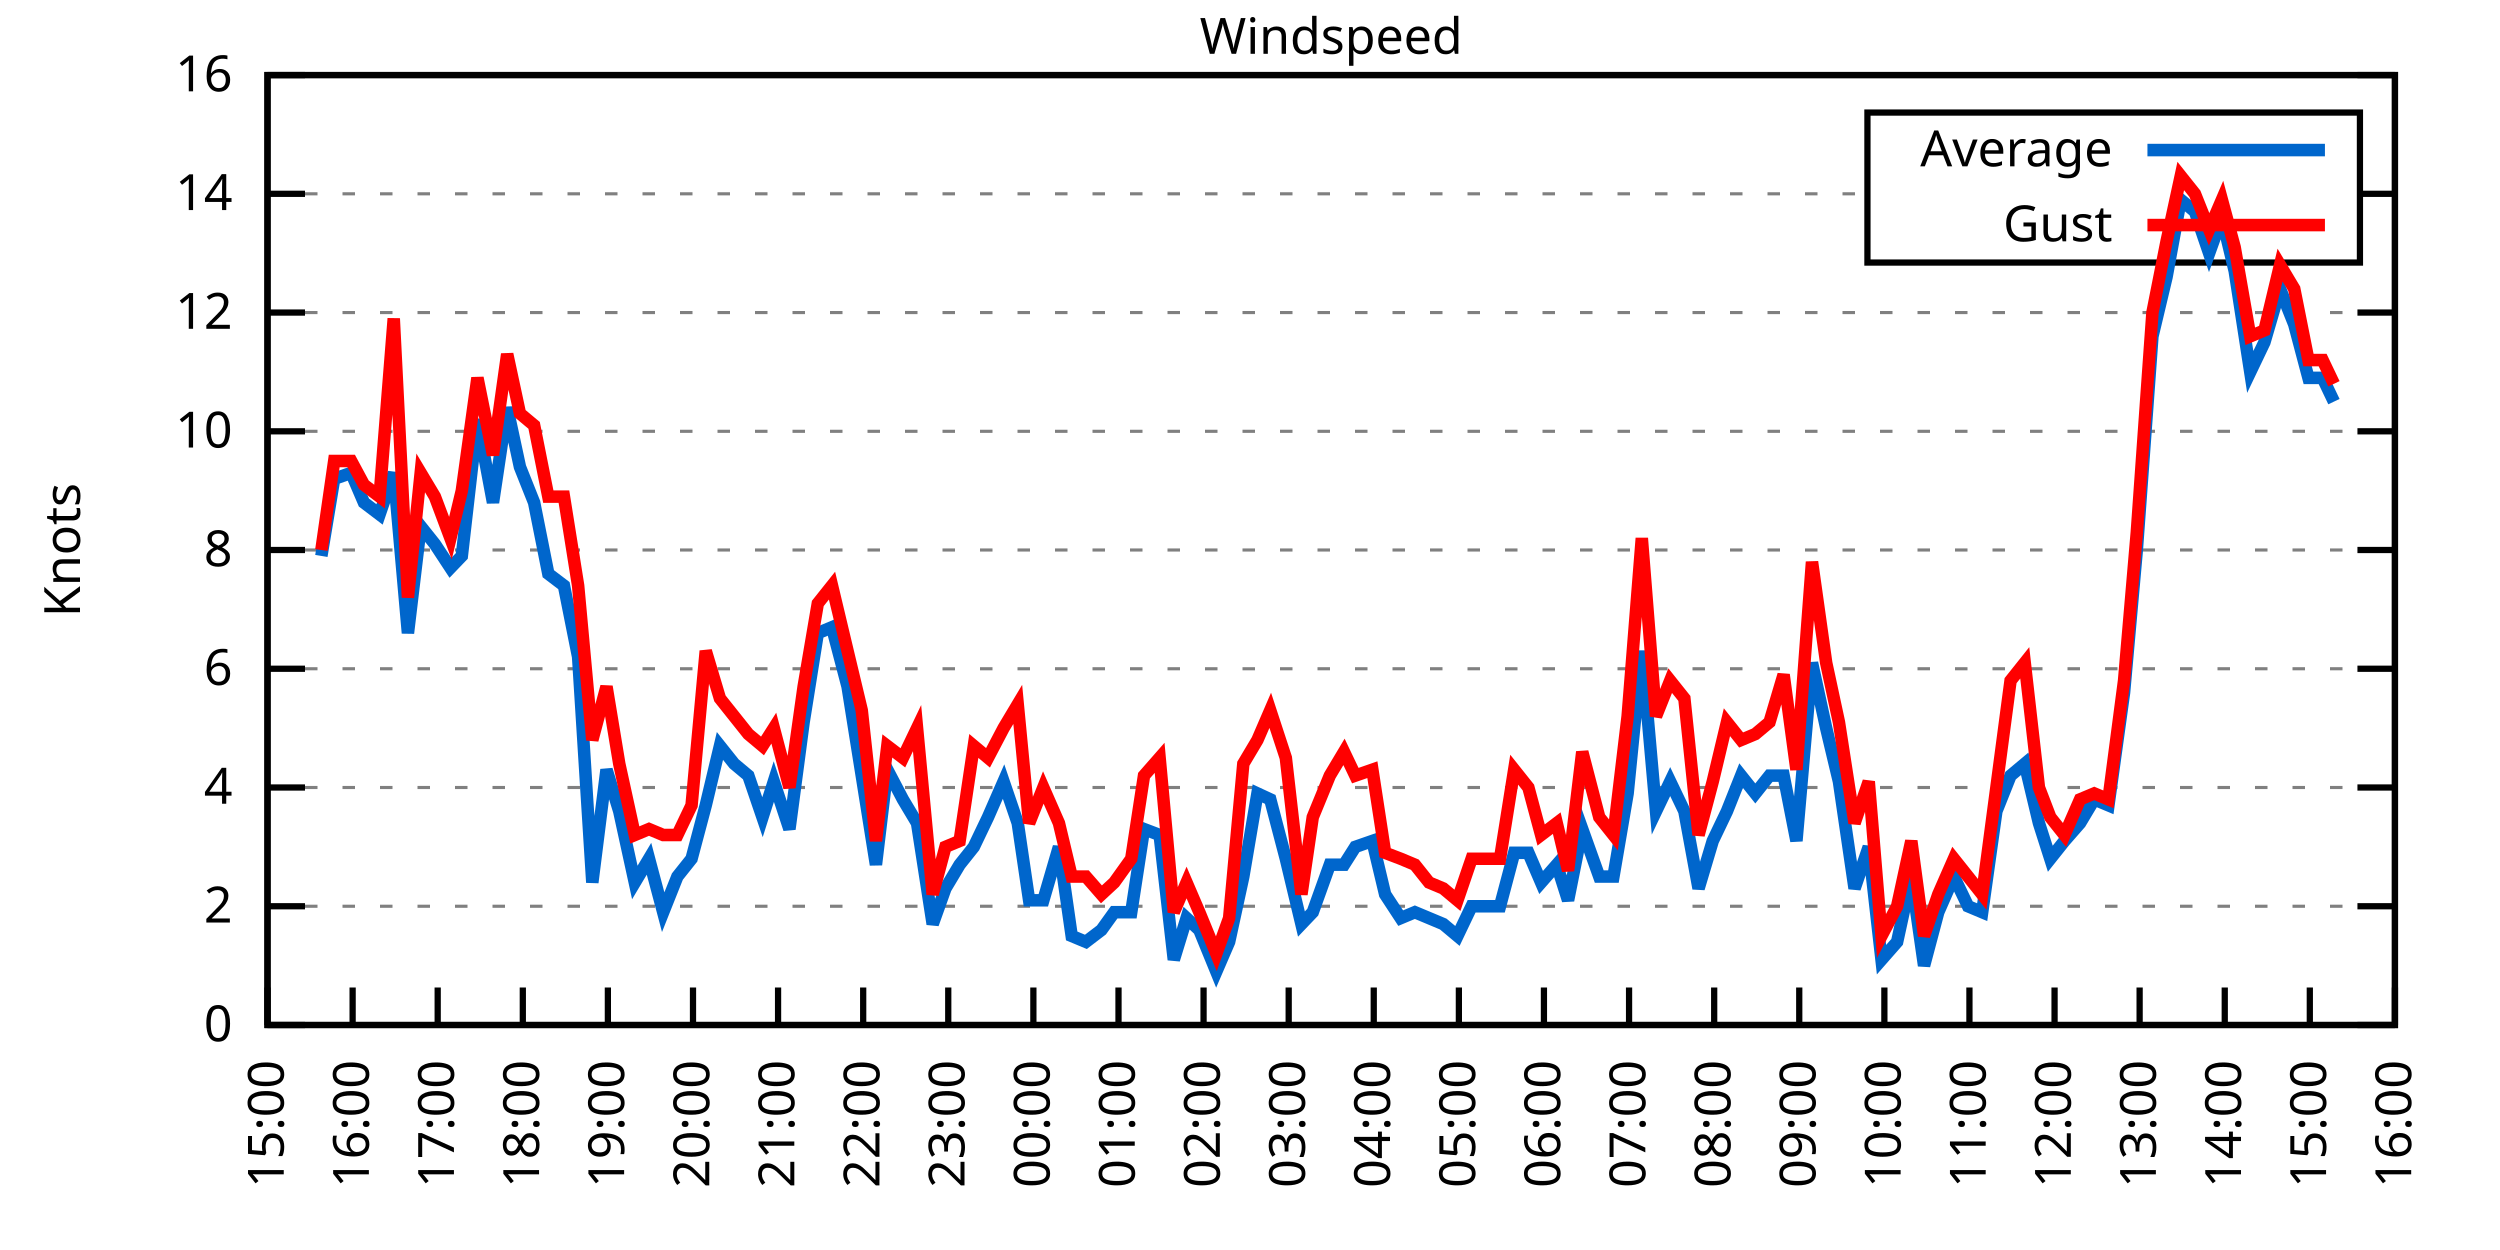
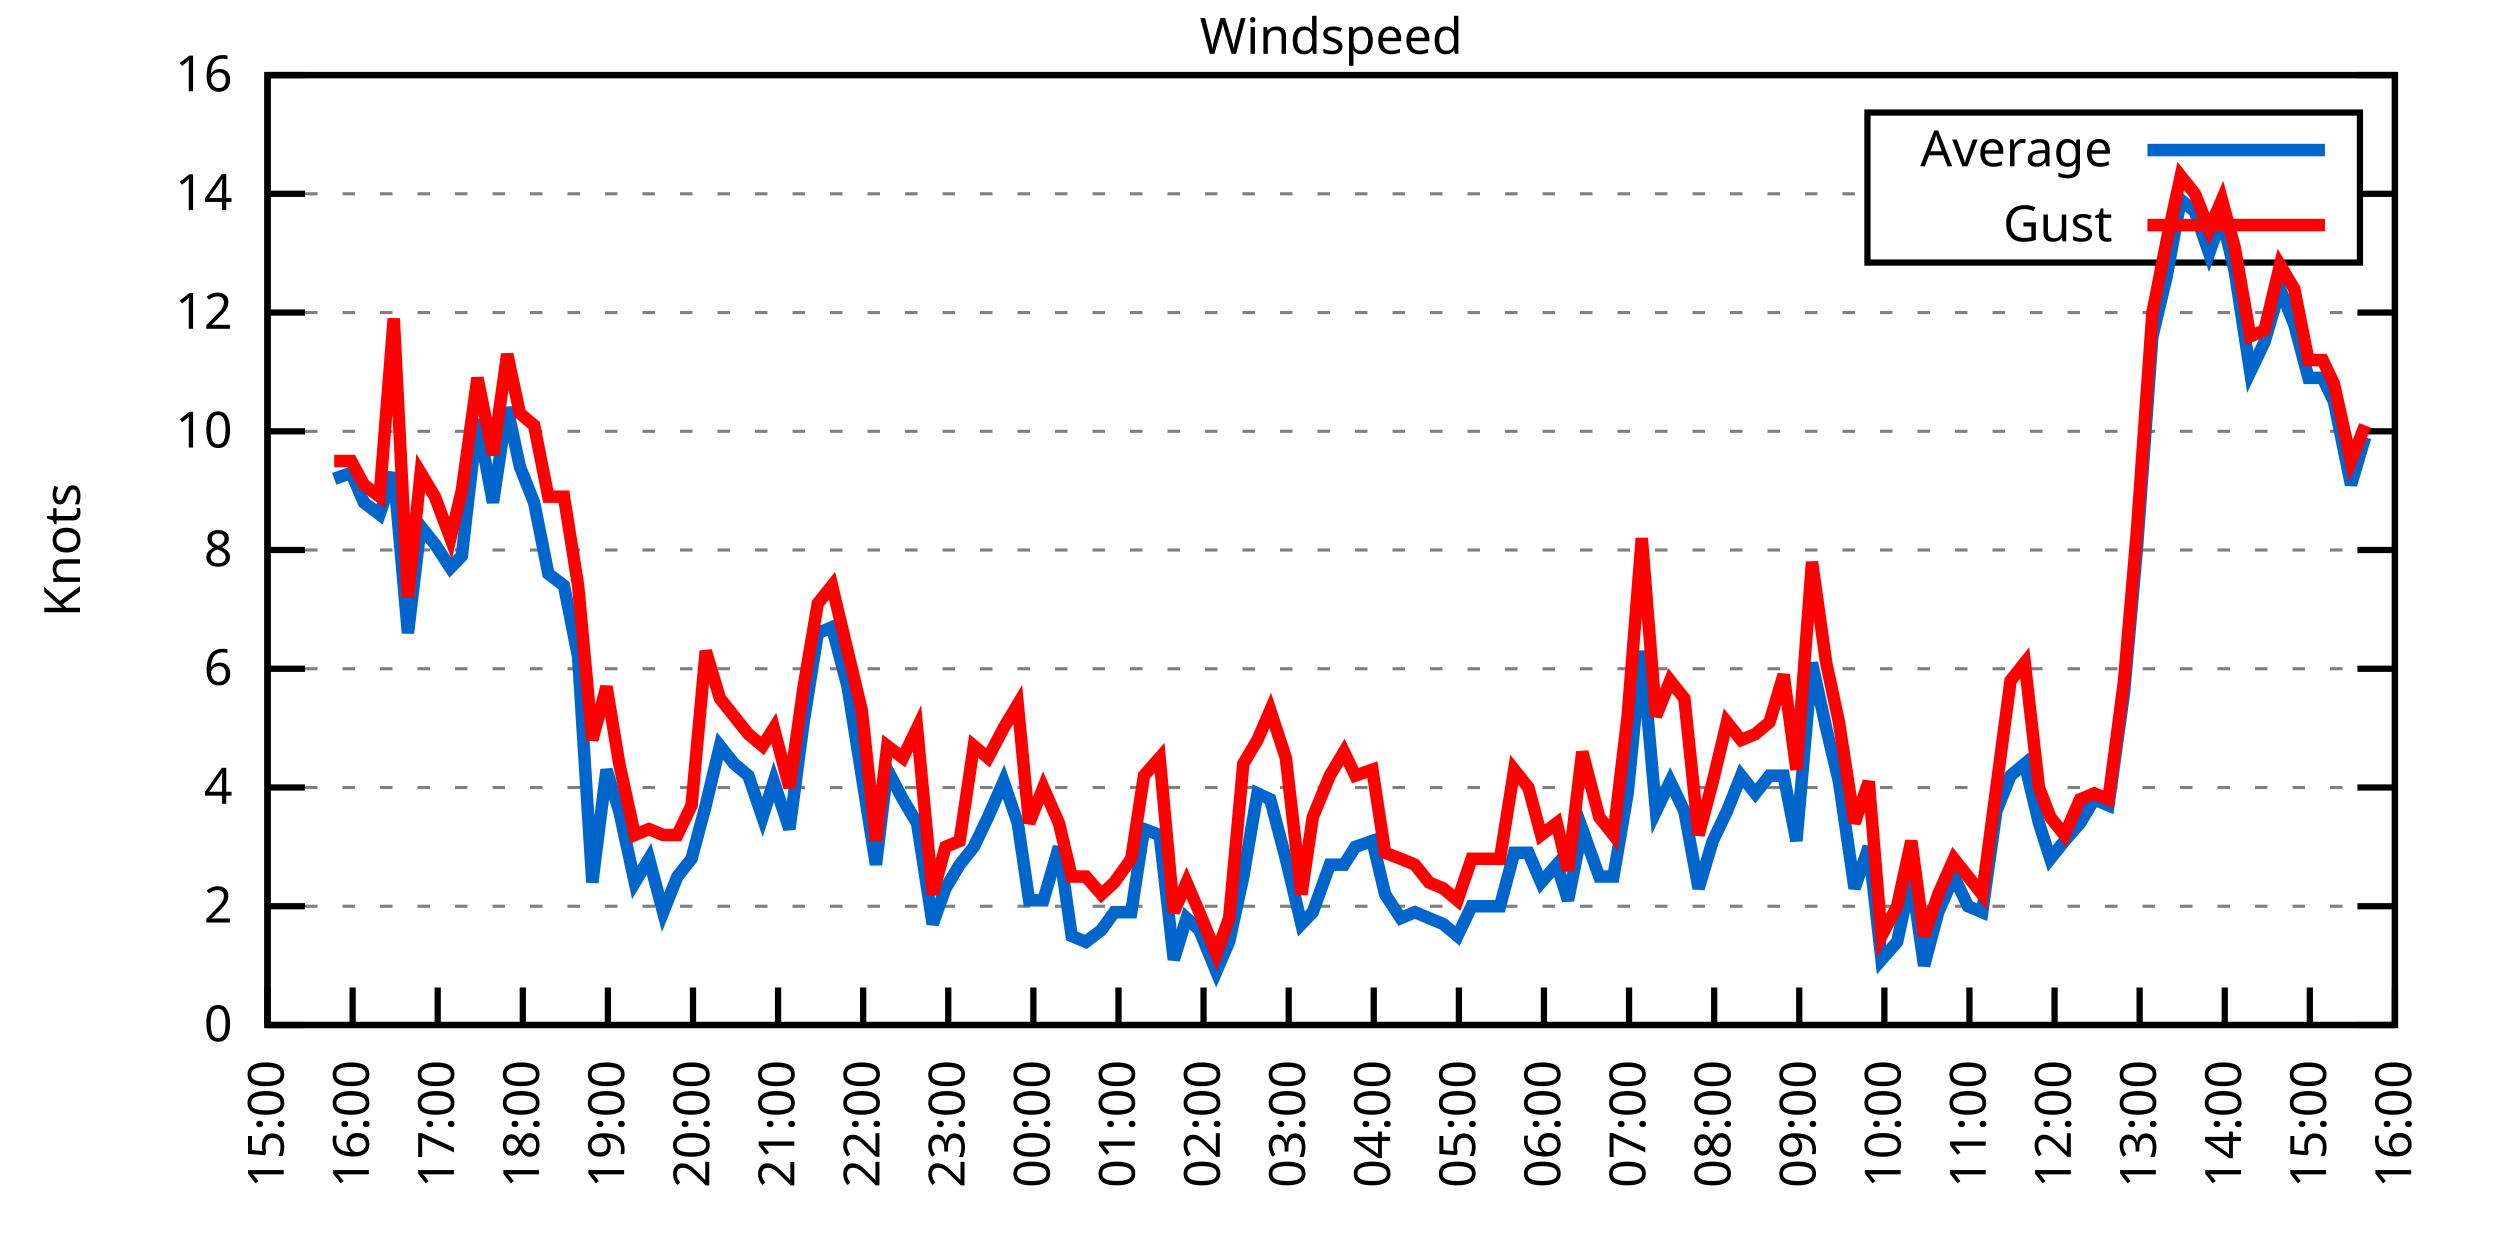
<svg xmlns="http://www.w3.org/2000/svg" xmlns:xlink="http://www.w3.org/1999/xlink" width="400" height="200" viewBox="0 0 400 200">
  <g id="gnuplot_canvas">
    <rect x="0" y="0" width="400" height="200" fill="none" />
    <defs>
      <circle id="gpDot" r="0.5" stroke-width="0.5" stroke="currentColor" />
      <path id="gpPt0" stroke-width="0.333" stroke="currentColor" d="M-1,0 h2 M0,-1 v2" />
      <path id="gpPt1" stroke-width="0.333" stroke="currentColor" d="M-1,-1 L1,1 M1,-1 L-1,1" />
      <path id="gpPt2" stroke-width="0.333" stroke="currentColor" d="M-1,0 L1,0 M0,-1 L0,1 M-1,-1 L1,1 M-1,1 L1,-1" />
      <rect id="gpPt3" stroke-width="0.333" stroke="currentColor" x="-1" y="-1" width="2" height="2" />
      <rect id="gpPt4" stroke-width="0.333" stroke="currentColor" fill="currentColor" x="-1" y="-1" width="2" height="2" />
      <circle id="gpPt5" stroke-width="0.333" stroke="currentColor" cx="0" cy="0" r="1" />
      <use xlink:href="#gpPt5" id="gpPt6" fill="currentColor" stroke="none" />
      <path id="gpPt7" stroke-width="0.333" stroke="currentColor" d="M0,-1.33 L-1.33,0.67 L1.33,0.67 z" />
      <use xlink:href="#gpPt7" id="gpPt8" fill="currentColor" stroke="none" />
      <use xlink:href="#gpPt7" id="gpPt9" stroke="currentColor" transform="rotate(180)" />
      <use xlink:href="#gpPt9" id="gpPt10" fill="currentColor" stroke="none" />
      <use xlink:href="#gpPt3" id="gpPt11" stroke="currentColor" transform="rotate(45)" />
      <use xlink:href="#gpPt11" id="gpPt12" fill="currentColor" stroke="none" />
      <path id="gpPt13" stroke-width="0.333" stroke="currentColor" d="M0,1.330 L1.265,0.411 L0.782,-1.067 L-0.782,-1.076 L-1.265,0.411 z" />
      <use xlink:href="#gpPt13" id="gpPt14" fill="currentColor" stroke="none" />
      <filter id="textbox" filterUnits="objectBoundingBox" x="0" y="0" height="1" width="1">
        <feFlood flood-color="white" flood-opacity="1" result="bgnd" />
        <feComposite in="SourceGraphic" in2="bgnd" operator="atop" />
      </filter>
      <filter id="greybox" filterUnits="objectBoundingBox" x="0" y="0" height="1" width="1">
        <feFlood flood-color="lightgrey" flood-opacity="1" result="grey" />
        <feComposite in="SourceGraphic" in2="grey" operator="atop" />
      </filter>
    </defs>
    <g fill="none" color="white" stroke="currentColor" stroke-width="1.00" stroke-linecap="butt" stroke-linejoin="miter">
</g>
    <g fill="none" color="black" stroke="currentColor" stroke-width="1.00" stroke-linecap="butt" stroke-linejoin="miter">
      <g stroke="none" shape-rendering="crispEdges">
        <polygon fill="rgb(255, 255, 255)" points="42.80,164.00 383.18,164.00 383.18,12.02 42.80,12.02 " />
      </g>
    </g>
    <g fill="none" color="black" stroke="currentColor" stroke-width="1.00" stroke-linecap="butt" stroke-linejoin="miter">
</g>
    <g fill="none" color="black" stroke="black" stroke-width="0.50" stroke-linecap="butt" stroke-linejoin="miter">
</g>
    <g fill="none" color="gray" stroke="currentColor" stroke-width="0.50" stroke-linecap="butt" stroke-linejoin="miter">
      <path stroke="gray" stroke-dasharray="2,4" class="gridline" d="M42.80,164.00 L383.19,164.00  " />
    </g>
    <g fill="none" color="gray" stroke="gray" stroke-width="1.00" stroke-linecap="butt" stroke-linejoin="miter">
</g>
    <g fill="none" color="black" stroke="currentColor" stroke-width="1.00" stroke-linecap="butt" stroke-linejoin="miter">
      <path stroke="black" d="M42.80,164.00 L48.80,164.00 M383.19,164.00 L377.19,164.00  " />
      <g transform="translate(37.20,166.60)" stroke="none" fill="black" font-family="Sans" font-size="8.00" text-anchor="end">
        <text>
          <tspan font-family="Sans"> 0</tspan>
        </text>
      </g>
    </g>
    <g fill="none" color="black" stroke="currentColor" stroke-width="1.00" stroke-linecap="butt" stroke-linejoin="miter">
</g>
    <g fill="none" color="black" stroke="black" stroke-width="0.50" stroke-linecap="butt" stroke-linejoin="miter">
</g>
    <g fill="none" color="gray" stroke="currentColor" stroke-width="0.50" stroke-linecap="butt" stroke-linejoin="miter">
      <path stroke="gray" stroke-dasharray="2,4" class="gridline" d="M42.80,145.00 L383.19,145.00  " />
    </g>
    <g fill="none" color="gray" stroke="gray" stroke-width="1.00" stroke-linecap="butt" stroke-linejoin="miter">
</g>
    <g fill="none" color="black" stroke="currentColor" stroke-width="1.00" stroke-linecap="butt" stroke-linejoin="miter">
      <path stroke="black" d="M42.80,145.00 L48.80,145.00 M383.19,145.00 L377.19,145.00  " />
      <g transform="translate(37.20,147.60)" stroke="none" fill="black" font-family="Sans" font-size="8.00" text-anchor="end">
        <text>
          <tspan font-family="Sans"> 2</tspan>
        </text>
      </g>
    </g>
    <g fill="none" color="black" stroke="currentColor" stroke-width="1.00" stroke-linecap="butt" stroke-linejoin="miter">
</g>
    <g fill="none" color="black" stroke="black" stroke-width="0.50" stroke-linecap="butt" stroke-linejoin="miter">
</g>
    <g fill="none" color="gray" stroke="currentColor" stroke-width="0.50" stroke-linecap="butt" stroke-linejoin="miter">
      <path stroke="gray" stroke-dasharray="2,4" class="gridline" d="M42.80,126.00 L383.19,126.00  " />
    </g>
    <g fill="none" color="gray" stroke="gray" stroke-width="1.00" stroke-linecap="butt" stroke-linejoin="miter">
</g>
    <g fill="none" color="black" stroke="currentColor" stroke-width="1.00" stroke-linecap="butt" stroke-linejoin="miter">
      <path stroke="black" d="M42.80,126.00 L48.80,126.00 M383.19,126.00 L377.19,126.00  " />
      <g transform="translate(37.20,128.60)" stroke="none" fill="black" font-family="Sans" font-size="8.00" text-anchor="end">
        <text>
          <tspan font-family="Sans"> 4</tspan>
        </text>
      </g>
    </g>
    <g fill="none" color="black" stroke="currentColor" stroke-width="1.00" stroke-linecap="butt" stroke-linejoin="miter">
</g>
    <g fill="none" color="black" stroke="black" stroke-width="0.50" stroke-linecap="butt" stroke-linejoin="miter">
</g>
    <g fill="none" color="gray" stroke="currentColor" stroke-width="0.50" stroke-linecap="butt" stroke-linejoin="miter">
      <path stroke="gray" stroke-dasharray="2,4" class="gridline" d="M42.80,107.00 L383.19,107.00  " />
    </g>
    <g fill="none" color="gray" stroke="gray" stroke-width="1.00" stroke-linecap="butt" stroke-linejoin="miter">
</g>
    <g fill="none" color="black" stroke="currentColor" stroke-width="1.00" stroke-linecap="butt" stroke-linejoin="miter">
      <path stroke="black" d="M42.80,107.00 L48.80,107.00 M383.19,107.00 L377.19,107.00  " />
      <g transform="translate(37.20,109.60)" stroke="none" fill="black" font-family="Sans" font-size="8.00" text-anchor="end">
        <text>
          <tspan font-family="Sans"> 6</tspan>
        </text>
      </g>
    </g>
    <g fill="none" color="black" stroke="currentColor" stroke-width="1.00" stroke-linecap="butt" stroke-linejoin="miter">
</g>
    <g fill="none" color="black" stroke="black" stroke-width="0.50" stroke-linecap="butt" stroke-linejoin="miter">
</g>
    <g fill="none" color="gray" stroke="currentColor" stroke-width="0.50" stroke-linecap="butt" stroke-linejoin="miter">
      <path stroke="gray" stroke-dasharray="2,4" class="gridline" d="M42.80,88.00 L383.19,88.00  " />
    </g>
    <g fill="none" color="gray" stroke="gray" stroke-width="1.00" stroke-linecap="butt" stroke-linejoin="miter">
</g>
    <g fill="none" color="black" stroke="currentColor" stroke-width="1.00" stroke-linecap="butt" stroke-linejoin="miter">
      <path stroke="black" d="M42.80,88.00 L48.80,88.00 M383.19,88.00 L377.19,88.00  " />
      <g transform="translate(37.20,90.60)" stroke="none" fill="black" font-family="Sans" font-size="8.00" text-anchor="end">
        <text>
          <tspan font-family="Sans"> 8</tspan>
        </text>
      </g>
    </g>
    <g fill="none" color="black" stroke="currentColor" stroke-width="1.00" stroke-linecap="butt" stroke-linejoin="miter">
</g>
    <g fill="none" color="black" stroke="black" stroke-width="0.50" stroke-linecap="butt" stroke-linejoin="miter">
</g>
    <g fill="none" color="gray" stroke="currentColor" stroke-width="0.50" stroke-linecap="butt" stroke-linejoin="miter">
      <path stroke="gray" stroke-dasharray="2,4" class="gridline" d="M42.80,69.01 L383.19,69.01  " />
    </g>
    <g fill="none" color="gray" stroke="gray" stroke-width="1.00" stroke-linecap="butt" stroke-linejoin="miter">
</g>
    <g fill="none" color="black" stroke="currentColor" stroke-width="1.00" stroke-linecap="butt" stroke-linejoin="miter">
      <path stroke="black" d="M42.80,69.01 L48.80,69.01 M383.19,69.01 L377.19,69.01  " />
      <g transform="translate(37.20,71.61)" stroke="none" fill="black" font-family="Sans" font-size="8.00" text-anchor="end">
        <text>
          <tspan font-family="Sans"> 10</tspan>
        </text>
      </g>
    </g>
    <g fill="none" color="black" stroke="currentColor" stroke-width="1.00" stroke-linecap="butt" stroke-linejoin="miter">
</g>
    <g fill="none" color="black" stroke="black" stroke-width="0.50" stroke-linecap="butt" stroke-linejoin="miter">
</g>
    <g fill="none" color="gray" stroke="currentColor" stroke-width="0.50" stroke-linecap="butt" stroke-linejoin="miter">
      <path stroke="gray" stroke-dasharray="2,4" class="gridline" d="M42.80,50.01 L383.19,50.01  " />
    </g>
    <g fill="none" color="gray" stroke="gray" stroke-width="1.00" stroke-linecap="butt" stroke-linejoin="miter">
</g>
    <g fill="none" color="black" stroke="currentColor" stroke-width="1.00" stroke-linecap="butt" stroke-linejoin="miter">
      <path stroke="black" d="M42.80,50.01 L48.80,50.01 M383.19,50.01 L377.19,50.01  " />
      <g transform="translate(37.20,52.61)" stroke="none" fill="black" font-family="Sans" font-size="8.00" text-anchor="end">
        <text>
          <tspan font-family="Sans"> 12</tspan>
        </text>
      </g>
    </g>
    <g fill="none" color="black" stroke="currentColor" stroke-width="1.00" stroke-linecap="butt" stroke-linejoin="miter">
</g>
    <g fill="none" color="black" stroke="black" stroke-width="0.50" stroke-linecap="butt" stroke-linejoin="miter">
</g>
    <g fill="none" color="gray" stroke="currentColor" stroke-width="0.50" stroke-linecap="butt" stroke-linejoin="miter">
      <path stroke="gray" stroke-dasharray="2,4" class="gridline" d="M42.80,31.01 L298.79,31.01 M377.59,31.01 L383.19,31.01  " />
    </g>
    <g fill="none" color="gray" stroke="gray" stroke-width="1.00" stroke-linecap="butt" stroke-linejoin="miter">
</g>
    <g fill="none" color="black" stroke="currentColor" stroke-width="1.00" stroke-linecap="butt" stroke-linejoin="miter">
      <path stroke="black" d="M42.80,31.01 L48.80,31.01 M383.19,31.01 L377.19,31.01  " />
      <g transform="translate(37.20,33.61)" stroke="none" fill="black" font-family="Sans" font-size="8.00" text-anchor="end">
        <text>
          <tspan font-family="Sans"> 14</tspan>
        </text>
      </g>
    </g>
    <g fill="none" color="black" stroke="currentColor" stroke-width="1.00" stroke-linecap="butt" stroke-linejoin="miter">
</g>
    <g fill="none" color="black" stroke="black" stroke-width="0.50" stroke-linecap="butt" stroke-linejoin="miter">
</g>
    <g fill="none" color="gray" stroke="currentColor" stroke-width="0.50" stroke-linecap="butt" stroke-linejoin="miter">
      <path stroke="gray" stroke-dasharray="2,4" class="gridline" d="M42.80,12.01 L383.19,12.01  " />
    </g>
    <g fill="none" color="gray" stroke="gray" stroke-width="1.00" stroke-linecap="butt" stroke-linejoin="miter">
</g>
    <g fill="none" color="black" stroke="currentColor" stroke-width="1.00" stroke-linecap="butt" stroke-linejoin="miter">
      <path stroke="black" d="M42.80,12.01 L48.80,12.01 M383.19,12.01 L377.19,12.01  " />
      <g transform="translate(37.20,14.61)" stroke="none" fill="black" font-family="Sans" font-size="8.00" text-anchor="end">
        <text>
          <tspan font-family="Sans"> 16</tspan>
        </text>
      </g>
    </g>
    <g fill="none" color="black" stroke="currentColor" stroke-width="1.00" stroke-linecap="butt" stroke-linejoin="miter">
      <path stroke="black" d="M42.80,164.00 L42.80,158.00  " />
      <g transform="translate(45.40,169.60) rotate(270.00)" stroke="none" fill="black" font-family="Sans" font-size="8.00" text-anchor="end">
        <text>
          <tspan font-family="Sans">15:00</tspan>
        </text>
      </g>
    </g>
    <g fill="none" color="black" stroke="currentColor" stroke-width="1.00" stroke-linecap="butt" stroke-linejoin="miter">
      <path stroke="black" d="M56.42,164.00 L56.42,158.00  " />
      <g transform="translate(59.02,169.60) rotate(270.00)" stroke="none" fill="black" font-family="Sans" font-size="8.00" text-anchor="end">
        <text>
          <tspan font-family="Sans">16:00</tspan>
        </text>
      </g>
    </g>
    <g fill="none" color="black" stroke="currentColor" stroke-width="1.00" stroke-linecap="butt" stroke-linejoin="miter">
      <path stroke="black" d="M70.03,164.00 L70.03,158.00  " />
      <g transform="translate(72.63,169.60) rotate(270.00)" stroke="none" fill="black" font-family="Sans" font-size="8.00" text-anchor="end">
        <text>
          <tspan font-family="Sans">17:00</tspan>
        </text>
      </g>
    </g>
    <g fill="none" color="black" stroke="currentColor" stroke-width="1.00" stroke-linecap="butt" stroke-linejoin="miter">
      <path stroke="black" d="M83.65,164.00 L83.65,158.00  " />
      <g transform="translate(86.25,169.60) rotate(270.00)" stroke="none" fill="black" font-family="Sans" font-size="8.00" text-anchor="end">
        <text>
          <tspan font-family="Sans">18:00</tspan>
        </text>
      </g>
    </g>
    <g fill="none" color="black" stroke="currentColor" stroke-width="1.00" stroke-linecap="butt" stroke-linejoin="miter">
      <path stroke="black" d="M97.26,164.00 L97.26,158.00  " />
      <g transform="translate(99.86,169.60) rotate(270.00)" stroke="none" fill="black" font-family="Sans" font-size="8.00" text-anchor="end">
        <text>
          <tspan font-family="Sans">19:00</tspan>
        </text>
      </g>
    </g>
    <g fill="none" color="black" stroke="currentColor" stroke-width="1.00" stroke-linecap="butt" stroke-linejoin="miter">
      <path stroke="black" d="M110.88,164.00 L110.88,158.00  " />
      <g transform="translate(113.48,169.60) rotate(270.00)" stroke="none" fill="black" font-family="Sans" font-size="8.00" text-anchor="end">
        <text>
          <tspan font-family="Sans">20:00</tspan>
        </text>
      </g>
    </g>
    <g fill="none" color="black" stroke="currentColor" stroke-width="1.00" stroke-linecap="butt" stroke-linejoin="miter">
      <path stroke="black" d="M124.49,164.00 L124.49,158.00  " />
      <g transform="translate(127.09,169.60) rotate(270.00)" stroke="none" fill="black" font-family="Sans" font-size="8.00" text-anchor="end">
        <text>
          <tspan font-family="Sans">21:00</tspan>
        </text>
      </g>
    </g>
    <g fill="none" color="black" stroke="currentColor" stroke-width="1.00" stroke-linecap="butt" stroke-linejoin="miter">
      <path stroke="black" d="M138.11,164.00 L138.11,158.00  " />
      <g transform="translate(140.71,169.60) rotate(270.00)" stroke="none" fill="black" font-family="Sans" font-size="8.00" text-anchor="end">
        <text>
          <tspan font-family="Sans">22:00</tspan>
        </text>
      </g>
    </g>
    <g fill="none" color="black" stroke="currentColor" stroke-width="1.00" stroke-linecap="butt" stroke-linejoin="miter">
      <path stroke="black" d="M151.72,164.00 L151.72,158.00  " />
      <g transform="translate(154.32,169.60) rotate(270.00)" stroke="none" fill="black" font-family="Sans" font-size="8.00" text-anchor="end">
        <text>
          <tspan font-family="Sans">23:00</tspan>
        </text>
      </g>
    </g>
    <g fill="none" color="black" stroke="currentColor" stroke-width="1.00" stroke-linecap="butt" stroke-linejoin="miter">
      <path stroke="black" d="M165.34,164.00 L165.34,158.00  " />
      <g transform="translate(167.94,169.60) rotate(270.00)" stroke="none" fill="black" font-family="Sans" font-size="8.00" text-anchor="end">
        <text>
          <tspan font-family="Sans">00:00</tspan>
        </text>
      </g>
    </g>
    <g fill="none" color="black" stroke="currentColor" stroke-width="1.00" stroke-linecap="butt" stroke-linejoin="miter">
      <path stroke="black" d="M178.96,164.00 L178.96,158.00  " />
      <g transform="translate(181.56,169.60) rotate(270.00)" stroke="none" fill="black" font-family="Sans" font-size="8.00" text-anchor="end">
        <text>
          <tspan font-family="Sans">01:00</tspan>
        </text>
      </g>
    </g>
    <g fill="none" color="black" stroke="currentColor" stroke-width="1.00" stroke-linecap="butt" stroke-linejoin="miter">
      <path stroke="black" d="M192.57,164.00 L192.57,158.00  " />
      <g transform="translate(195.17,169.60) rotate(270.00)" stroke="none" fill="black" font-family="Sans" font-size="8.00" text-anchor="end">
        <text>
          <tspan font-family="Sans">02:00</tspan>
        </text>
      </g>
    </g>
    <g fill="none" color="black" stroke="currentColor" stroke-width="1.00" stroke-linecap="butt" stroke-linejoin="miter">
      <path stroke="black" d="M206.19,164.00 L206.19,158.00  " />
      <g transform="translate(208.79,169.60) rotate(270.00)" stroke="none" fill="black" font-family="Sans" font-size="8.00" text-anchor="end">
        <text>
          <tspan font-family="Sans">03:00</tspan>
        </text>
      </g>
    </g>
    <g fill="none" color="black" stroke="currentColor" stroke-width="1.00" stroke-linecap="butt" stroke-linejoin="miter">
      <path stroke="black" d="M219.80,164.00 L219.80,158.00  " />
      <g transform="translate(222.40,169.60) rotate(270.00)" stroke="none" fill="black" font-family="Sans" font-size="8.00" text-anchor="end">
        <text>
          <tspan font-family="Sans">04:00</tspan>
        </text>
      </g>
    </g>
    <g fill="none" color="black" stroke="currentColor" stroke-width="1.00" stroke-linecap="butt" stroke-linejoin="miter">
      <path stroke="black" d="M233.42,164.00 L233.42,158.00  " />
      <g transform="translate(236.02,169.60) rotate(270.00)" stroke="none" fill="black" font-family="Sans" font-size="8.00" text-anchor="end">
        <text>
          <tspan font-family="Sans">05:00</tspan>
        </text>
      </g>
    </g>
    <g fill="none" color="black" stroke="currentColor" stroke-width="1.00" stroke-linecap="butt" stroke-linejoin="miter">
      <path stroke="black" d="M247.03,164.00 L247.03,158.00  " />
      <g transform="translate(249.63,169.60) rotate(270.00)" stroke="none" fill="black" font-family="Sans" font-size="8.00" text-anchor="end">
        <text>
          <tspan font-family="Sans">06:00</tspan>
        </text>
      </g>
    </g>
    <g fill="none" color="black" stroke="currentColor" stroke-width="1.00" stroke-linecap="butt" stroke-linejoin="miter">
      <path stroke="black" d="M260.65,164.00 L260.65,158.00  " />
      <g transform="translate(263.25,169.60) rotate(270.00)" stroke="none" fill="black" font-family="Sans" font-size="8.00" text-anchor="end">
        <text>
          <tspan font-family="Sans">07:00</tspan>
        </text>
      </g>
    </g>
    <g fill="none" color="black" stroke="currentColor" stroke-width="1.00" stroke-linecap="butt" stroke-linejoin="miter">
      <path stroke="black" d="M274.27,164.00 L274.27,158.00  " />
      <g transform="translate(276.87,169.60) rotate(270.00)" stroke="none" fill="black" font-family="Sans" font-size="8.00" text-anchor="end">
        <text>
          <tspan font-family="Sans">08:00</tspan>
        </text>
      </g>
    </g>
    <g fill="none" color="black" stroke="currentColor" stroke-width="1.00" stroke-linecap="butt" stroke-linejoin="miter">
      <path stroke="black" d="M287.88,164.00 L287.88,158.00  " />
      <g transform="translate(290.48,169.60) rotate(270.00)" stroke="none" fill="black" font-family="Sans" font-size="8.00" text-anchor="end">
        <text>
          <tspan font-family="Sans">09:00</tspan>
        </text>
      </g>
    </g>
    <g fill="none" color="black" stroke="currentColor" stroke-width="1.00" stroke-linecap="butt" stroke-linejoin="miter">
      <path stroke="black" d="M301.50,164.00 L301.50,158.00  " />
      <g transform="translate(304.10,169.60) rotate(270.00)" stroke="none" fill="black" font-family="Sans" font-size="8.00" text-anchor="end">
        <text>
          <tspan font-family="Sans">10:00</tspan>
        </text>
      </g>
    </g>
    <g fill="none" color="black" stroke="currentColor" stroke-width="1.00" stroke-linecap="butt" stroke-linejoin="miter">
      <path stroke="black" d="M315.11,164.00 L315.11,158.00  " />
      <g transform="translate(317.71,169.60) rotate(270.00)" stroke="none" fill="black" font-family="Sans" font-size="8.00" text-anchor="end">
        <text>
          <tspan font-family="Sans">11:00</tspan>
        </text>
      </g>
    </g>
    <g fill="none" color="black" stroke="currentColor" stroke-width="1.00" stroke-linecap="butt" stroke-linejoin="miter">
      <path stroke="black" d="M328.73,164.00 L328.73,158.00  " />
      <g transform="translate(331.33,169.60) rotate(270.00)" stroke="none" fill="black" font-family="Sans" font-size="8.00" text-anchor="end">
        <text>
          <tspan font-family="Sans">12:00</tspan>
        </text>
      </g>
    </g>
    <g fill="none" color="black" stroke="currentColor" stroke-width="1.00" stroke-linecap="butt" stroke-linejoin="miter">
      <path stroke="black" d="M342.34,164.00 L342.34,158.00  " />
      <g transform="translate(344.94,169.60) rotate(270.00)" stroke="none" fill="black" font-family="Sans" font-size="8.00" text-anchor="end">
        <text>
          <tspan font-family="Sans">13:00</tspan>
        </text>
      </g>
    </g>
    <g fill="none" color="black" stroke="currentColor" stroke-width="1.00" stroke-linecap="butt" stroke-linejoin="miter">
      <path stroke="black" d="M355.96,164.00 L355.96,158.00  " />
      <g transform="translate(358.56,169.60) rotate(270.00)" stroke="none" fill="black" font-family="Sans" font-size="8.00" text-anchor="end">
        <text>
          <tspan font-family="Sans">14:00</tspan>
        </text>
      </g>
    </g>
    <g fill="none" color="black" stroke="currentColor" stroke-width="1.00" stroke-linecap="butt" stroke-linejoin="miter">
      <path stroke="black" d="M369.57,164.00 L369.57,158.00  " />
      <g transform="translate(372.17,169.60) rotate(270.00)" stroke="none" fill="black" font-family="Sans" font-size="8.00" text-anchor="end">
        <text>
          <tspan font-family="Sans">15:00</tspan>
        </text>
      </g>
    </g>
    <g fill="none" color="black" stroke="currentColor" stroke-width="1.00" stroke-linecap="butt" stroke-linejoin="miter">
      <path stroke="black" d="M383.19,164.00 L383.19,158.00  " />
      <g transform="translate(385.79,169.60) rotate(270.00)" stroke="none" fill="black" font-family="Sans" font-size="8.00" text-anchor="end">
        <text>
          <tspan font-family="Sans">16:00</tspan>
        </text>
      </g>
    </g>
    <g fill="none" color="black" stroke="currentColor" stroke-width="1.00" stroke-linecap="butt" stroke-linejoin="miter">
</g>
    <g fill="none" color="black" stroke="currentColor" stroke-width="1.00" stroke-linecap="butt" stroke-linejoin="miter">
      <path stroke="black" d="M42.80,12.01 L42.80,164.00 L383.19,164.00 L383.19,12.01 L42.80,12.01 Z  " />
    </g>
    <g fill="none" color="black" stroke="currentColor" stroke-width="1.00" stroke-linecap="butt" stroke-linejoin="miter">
</g>
    <g fill="none" color="black" stroke="currentColor" stroke-width="1.00" stroke-linecap="butt" stroke-linejoin="miter">
      <path stroke="black" d="M298.79,42.01 L298.79,18.01 L377.59,18.01 L377.59,42.01 L298.79,42.01 Z  " />
    </g>
    <g id="Windspeed_plot_1">
      <g fill="none" color="white" stroke="black" stroke-width="2.00" stroke-linecap="butt" stroke-linejoin="miter">
</g>
      <g fill="none" color="black" stroke="currentColor" stroke-width="2.00" stroke-linecap="butt" stroke-linejoin="miter">
        <g transform="translate(337.99,26.61)" stroke="none" fill="black" font-family="Sans" font-size="8.00" text-anchor="end">
          <text>
            <tspan font-family="Sans">Average</tspan>
          </text>
        </g>
      </g>
      <g fill="none" color="black" stroke="currentColor" stroke-width="2.00" stroke-linecap="butt" stroke-linejoin="miter">
-         <path stroke="rgb(  0, 102, 204)" d="M343.59,24.01 L371.99,24.01 M51.42,88.95 L53.47,76.61 L56.19,75.66 L58.23,80.41 L60.73,82.31 L63.00,75.66   L65.27,101.30 L67.31,84.21 L69.58,87.06 L72.07,90.85 L73.89,88.95 L76.39,67.11 L78.88,80.41 L81.15,65.21   L83.19,74.71 L85.46,80.41 L87.73,91.80 L90.23,93.70 L92.50,105.10 L94.77,141.20 L97.04,123.15 L99.08,129.80   L101.57,141.20 L103.84,137.40 L106.11,145.95 L108.38,140.25 L110.65,137.40 L112.92,128.85 L115.19,119.35 L117.46,122.20   L119.73,124.10 L122.00,130.75 L123.81,125.05 L126.31,132.65 L128.58,115.55 L130.85,101.30 L133.12,100.35 L135.61,109.85   L137.88,124.10 L140.15,138.35 L141.97,123.15 L144.46,127.90 L146.73,131.70 L149.23,147.85 L151.27,142.15 L153.54,138.35   L155.81,135.50 L158.08,130.75 L160.57,125.05 L162.84,131.70 L164.66,144.05 L166.93,144.05 L169.43,135.50 L171.47,149.75   L173.74,150.70 L176.23,148.80 L178.28,145.95 L181.00,145.95 L183.04,132.65 L185.54,133.60 L187.81,153.55 L189.85,146.90   L191.89,148.80 L194.61,155.45 L196.66,150.70 L198.93,140.25 L201.19,126.95 L203.24,127.90 L205.73,137.40 L208.23,147.85   L210.04,145.95 L212.77,138.35 L215.04,138.35 L216.85,135.50 L219.58,134.55 L221.62,143.10 L224.11,146.90 L226.38,145.95   L228.65,146.90 L230.92,147.85 L233.19,149.75 L235.46,145.00 L237.28,145.00 L240.00,145.00 L242.27,136.45 L244.54,136.45   L246.58,141.20 L249.08,138.35 L250.89,144.05 L253.16,132.65 L255.88,140.25 L258.15,140.25 L260.42,126.95 L262.69,104.15   L264.96,129.80 L267.23,125.05 L269.50,129.80 L271.77,142.15 L274.04,134.55 L276.31,129.80 L278.58,124.10 L280.85,126.95   L283.12,124.10 L285.38,124.10 L287.43,134.55 L289.92,106.05 L292.19,116.50 L294.23,125.05 L296.73,142.15 L299.00,135.50   L301.04,153.55 L303.54,150.70 L305.81,140.25 L307.85,154.50 L310.12,145.95 L312.62,140.25 L314.89,145.00 L317.15,145.95   L319.42,129.80 L321.69,124.10 L323.96,122.20 L326.23,131.70 L328.05,137.40 L330.32,134.55 L332.81,131.70 L335.08,127.90   L337.35,128.85 L339.85,110.80 L341.89,88.00 L344.39,53.81 L346.65,44.31 L348.92,31.96 L351.19,33.86 L353.46,40.51   L355.50,34.81 L357.55,43.36 L360.04,59.51 L362.31,54.76 L364.81,46.21 L367.08,51.91 L369.35,60.46 L371.62,60.46   L373.43,64.26  " />
+         <path stroke="rgb(  0, 102, 204)" d="M343.59,24.01 L371.99,24.01 M53.47,76.61 L56.19,75.66 L58.23,80.41 L60.73,82.31 L63.00,75.66 L65.27,101.30   L67.31,84.21 L69.58,87.06 L72.07,90.85 L73.89,88.95 L76.39,67.11 L78.88,80.41 L81.15,65.21 L83.19,74.71   L85.46,80.41 L87.73,91.80 L90.23,93.70 L92.50,105.10 L94.77,141.20 L97.04,123.15 L99.08,129.80 L101.57,141.20   L103.84,137.40 L106.11,145.95 L108.38,140.25 L110.65,137.40 L112.92,128.85 L115.19,119.35 L117.46,122.20 L119.73,124.10   L122.00,130.75 L123.81,125.05 L126.31,132.65 L128.58,115.55 L130.85,101.30 L133.12,100.35 L135.61,109.85 L137.88,124.10   L140.15,138.35 L141.97,123.15 L144.46,127.90 L146.73,131.70 L149.23,147.85 L151.27,142.15 L153.54,138.35 L155.81,135.50   L158.08,130.75 L160.57,125.05 L162.84,131.70 L164.66,144.05 L166.93,144.05 L169.43,135.50 L171.47,149.75 L173.74,150.70   L176.23,148.80 L178.28,145.95 L181.00,145.95 L183.04,132.65 L185.54,133.60 L187.81,153.55 L189.85,146.90 L191.89,148.80   L194.61,155.45 L196.66,150.70 L198.93,140.25 L201.19,126.95 L203.24,127.90 L205.73,137.40 L208.23,147.85 L210.04,145.95   L212.77,138.35 L215.04,138.35 L216.85,135.50 L219.58,134.55 L221.62,143.10 L224.11,146.90 L226.38,145.95 L228.65,146.90   L230.92,147.85 L233.19,149.75 L235.46,145.00 L237.28,145.00 L240.00,145.00 L242.27,136.45 L244.54,136.45 L246.58,141.20   L249.08,138.35 L250.89,144.05 L253.16,132.65 L255.88,140.25 L258.15,140.25 L260.42,126.95 L262.69,104.15 L264.96,129.80   L267.23,125.05 L269.50,129.80 L271.77,142.15 L274.04,134.55 L276.31,129.80 L278.58,124.10 L280.85,126.95 L283.12,124.10   L285.38,124.10 L287.43,134.55 L289.92,106.05 L292.19,116.50 L294.23,125.05 L296.73,142.15 L299.00,135.50 L301.04,153.55   L303.54,150.70 L305.81,140.25 L307.85,154.50 L310.12,145.95 L312.62,140.25 L314.89,145.00 L317.15,145.95 L319.42,129.80   L321.69,124.10 L323.96,122.20 L326.23,131.70 L328.05,137.40 L330.32,134.55 L332.81,131.70 L335.08,127.90 L337.35,128.85   L339.85,110.80 L341.89,88.00 L344.39,53.81 L346.65,44.31 L348.92,31.96 L351.19,33.86 L353.46,40.51 L355.50,34.81   L357.55,43.36 L360.04,59.51 L362.31,54.76 L364.81,46.21 L367.08,51.91 L369.35,60.46 L371.62,60.46 L373.43,64.26   L376.16,77.56 L378.42,69.96  " />
      </g>
    </g>
    <g id="Windspeed_plot_2">
      <g fill="none" color="black" stroke="currentColor" stroke-width="2.00" stroke-linecap="butt" stroke-linejoin="miter">
        <g transform="translate(337.99,38.61)" stroke="none" fill="black" font-family="Sans" font-size="8.00" text-anchor="end">
          <text>
            <tspan font-family="Sans">Gust</tspan>
          </text>
        </g>
      </g>
      <g fill="none" color="black" stroke="currentColor" stroke-width="2.00" stroke-linecap="butt" stroke-linejoin="miter">
-         <path stroke="rgb(255,   0,   0)" d="M343.59,36.01 L371.99,36.01 M51.42,88.00 L53.47,73.76 L56.19,73.76 L58.23,77.56 L60.73,79.46 L63.00,50.96   L65.27,95.60 L67.31,75.66 L69.58,79.46 L72.07,86.11 L73.89,78.51 L76.39,60.46 L78.88,72.81 L81.15,56.66   L83.19,66.16 L85.46,68.06 L87.73,79.46 L90.23,79.46 L92.50,93.70 L94.77,118.40 L97.04,109.85 L99.08,122.20   L101.57,133.60 L103.84,132.65 L106.11,133.60 L108.38,133.60 L110.65,128.85 L112.92,104.15 L115.19,111.75 L117.46,114.60   L119.73,117.45 L122.00,119.35 L123.81,116.50 L126.31,126.00 L128.58,109.85 L130.85,96.55 L133.12,93.70 L135.61,104.15   L137.88,113.65 L140.15,134.55 L141.97,119.35 L144.46,121.25 L146.73,116.50 L149.23,143.10 L151.27,135.50 L153.54,134.55   L155.81,119.35 L158.08,121.25 L160.57,116.50 L162.84,112.70 L164.66,131.70 L166.93,126.00 L169.43,131.70 L171.47,140.25   L173.74,140.25 L176.23,143.10 L178.28,141.20 L181.00,137.40 L183.04,124.10 L185.54,121.25 L187.81,145.95 L189.85,141.20   L191.89,145.95 L194.61,152.60 L196.66,146.90 L198.93,122.20 L201.19,118.40 L203.24,113.65 L205.73,121.25 L208.23,143.10   L210.04,130.75 L212.77,124.10 L215.04,120.30 L216.85,124.10 L219.58,123.15 L221.62,136.45 L224.11,137.40 L226.38,138.35   L228.65,141.20 L230.92,142.15 L233.19,144.05 L235.46,137.40 L237.28,137.40 L240.00,137.40 L242.27,123.15 L244.54,126.00   L246.58,133.60 L249.08,131.70 L250.89,139.30 L253.16,120.30 L255.88,130.75 L258.15,133.60 L260.42,114.60 L262.69,86.11   L264.96,114.60 L267.23,108.90 L269.50,111.75 L271.77,133.60 L274.04,125.05 L276.31,115.55 L278.58,118.40 L280.85,117.45   L283.12,115.55 L285.38,107.95 L287.43,123.15 L289.92,89.90 L292.19,106.05 L294.23,115.55 L296.73,131.70 L299.00,125.05   L301.04,149.75 L303.54,145.00 L305.81,134.55 L307.85,149.75 L310.12,143.10 L312.62,137.40 L314.89,140.25 L317.15,143.10   L319.42,126.00 L321.69,108.90 L323.96,106.05 L326.23,126.00 L328.05,130.75 L330.32,133.60 L332.81,127.90 L335.08,126.95   L337.35,127.90 L339.85,108.90 L341.89,85.16 L344.39,50.01 L346.65,38.61 L348.92,28.16 L351.19,31.01 L353.46,36.71   L355.50,31.96 L357.55,39.56 L360.04,53.81 L362.31,52.86 L364.81,42.41 L367.08,46.21 L369.35,57.61 L371.62,57.61   L373.43,61.41  " />
+         <path stroke="rgb(255,   0,   0)" d="M343.59,36.01 L371.99,36.01 M53.47,73.76 L56.19,73.76 L58.23,77.56 L60.73,79.46 L63.00,50.96 L65.27,95.60   L67.31,75.66 L69.58,79.46 L72.07,86.11 L73.89,78.51 L76.39,60.46 L78.88,72.81 L81.15,56.66 L83.19,66.16   L85.46,68.06 L87.73,79.46 L90.23,79.46 L92.50,93.70 L94.77,118.40 L97.04,109.85 L99.08,122.20 L101.57,133.60   L103.84,132.65 L106.11,133.60 L108.38,133.60 L110.65,128.85 L112.92,104.15 L115.19,111.75 L117.46,114.60 L119.73,117.45   L122.00,119.35 L123.81,116.50 L126.31,126.00 L128.58,109.85 L130.85,96.55 L133.12,93.70 L135.61,104.15 L137.88,113.65   L140.15,134.55 L141.97,119.35 L144.46,121.25 L146.73,116.50 L149.23,143.10 L151.27,135.50 L153.54,134.55 L155.81,119.35   L158.08,121.25 L160.57,116.50 L162.84,112.70 L164.66,131.70 L166.93,126.00 L169.43,131.70 L171.47,140.25 L173.74,140.25   L176.23,143.10 L178.28,141.20 L181.00,137.40 L183.04,124.10 L185.54,121.25 L187.81,145.95 L189.85,141.20 L191.89,145.95   L194.61,152.60 L196.66,146.90 L198.93,122.20 L201.19,118.40 L203.24,113.65 L205.73,121.25 L208.23,143.10 L210.04,130.75   L212.77,124.10 L215.04,120.30 L216.85,124.10 L219.58,123.15 L221.62,136.45 L224.11,137.40 L226.38,138.35 L228.65,141.20   L230.92,142.15 L233.19,144.05 L235.46,137.40 L237.28,137.40 L240.00,137.40 L242.27,123.15 L244.54,126.00 L246.58,133.60   L249.08,131.70 L250.89,139.30 L253.16,120.30 L255.88,130.75 L258.15,133.60 L260.42,114.60 L262.69,86.11 L264.96,114.60   L267.23,108.90 L269.50,111.75 L271.77,133.60 L274.04,125.05 L276.31,115.55 L278.58,118.40 L280.85,117.45 L283.12,115.55   L285.38,107.95 L287.43,123.15 L289.92,89.90 L292.19,106.05 L294.23,115.55 L296.73,131.70 L299.00,125.05 L301.04,149.75   L303.54,145.00 L305.81,134.55 L307.85,149.75 L310.12,143.10 L312.62,137.40 L314.89,140.25 L317.15,143.10 L319.42,126.00   L321.69,108.90 L323.96,106.05 L326.23,126.00 L328.05,130.75 L330.32,133.60 L332.81,127.90 L335.08,126.95 L337.35,127.90   L339.85,108.90 L341.89,85.16 L344.39,50.01 L346.65,38.61 L348.92,28.16 L351.19,31.01 L353.46,36.71 L355.50,31.96   L357.55,39.56 L360.04,53.81 L362.31,52.86 L364.81,42.41 L367.08,46.21 L369.35,57.61 L371.62,57.61 L373.43,61.41   L376.16,73.76 L378.42,68.06  " />
      </g>
    </g>
    <g fill="none" color="black" stroke="currentColor" stroke-width="2.00" stroke-linecap="butt" stroke-linejoin="miter">
</g>
    <g fill="none" color="black" stroke="black" stroke-width="1.00" stroke-linecap="butt" stroke-linejoin="miter">
</g>
    <g fill="none" color="black" stroke="currentColor" stroke-width="1.00" stroke-linecap="butt" stroke-linejoin="miter">
      <path stroke="black" d="M42.80,12.01 L42.80,164.00 L383.19,164.00 L383.19,12.01 L42.80,12.01 Z  " />
      <g transform="translate(12.80,88.01) rotate(270.00)" stroke="none" fill="black" font-family="Sans" font-size="8.00" text-anchor="middle">
        <text>
          <tspan font-family="Sans">Knots</tspan>
        </text>
      </g>
    </g>
    <g fill="none" color="black" stroke="currentColor" stroke-width="1.00" stroke-linecap="butt" stroke-linejoin="miter">
</g>
    <g fill="none" color="black" stroke="currentColor" stroke-width="1.00" stroke-linecap="butt" stroke-linejoin="miter">
      <g transform="translate(212.99,8.61)" stroke="none" fill="black" font-family="Sans" font-size="8.00" text-anchor="middle">
        <text>
          <tspan font-family="Sans">Windspeed</tspan>
        </text>
      </g>
    </g>
    <g fill="none" color="black" stroke="currentColor" stroke-width="1.00" stroke-linecap="butt" stroke-linejoin="miter">
</g>
  </g>
</svg>
